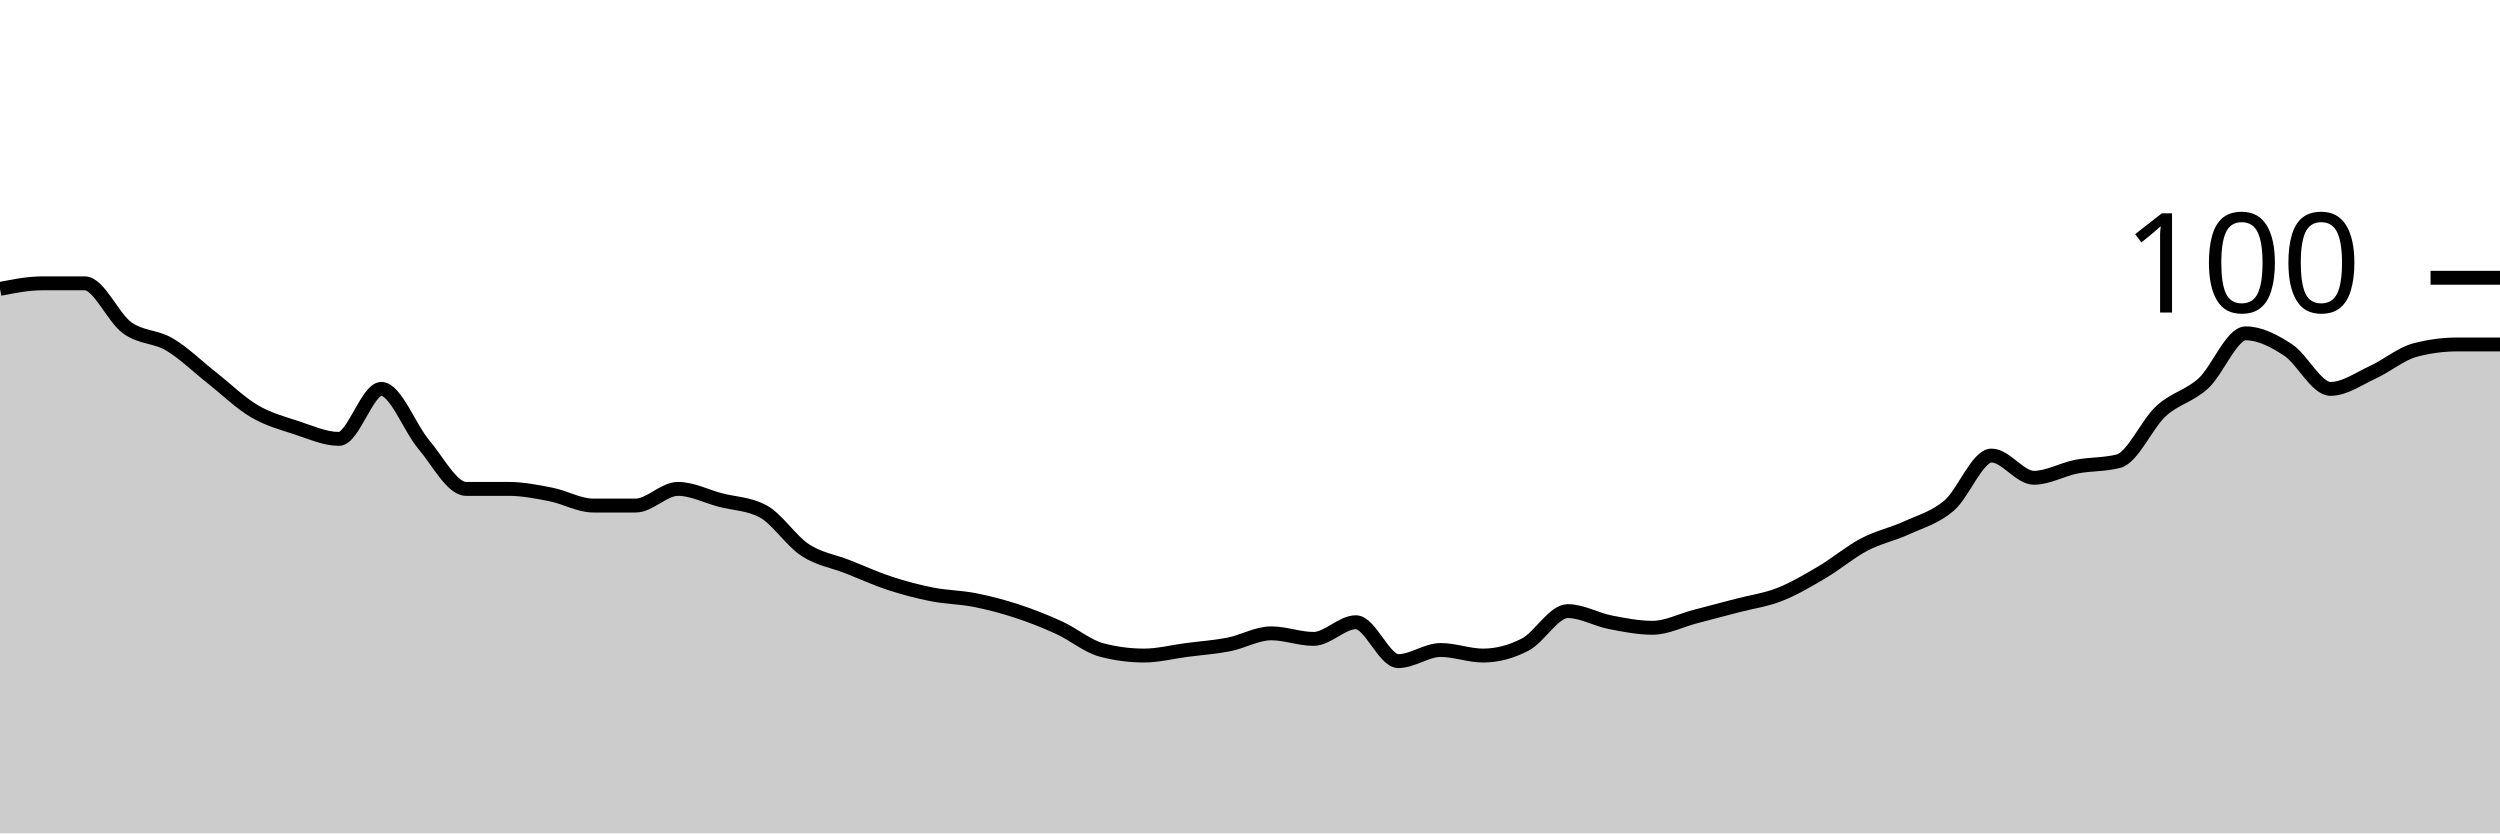
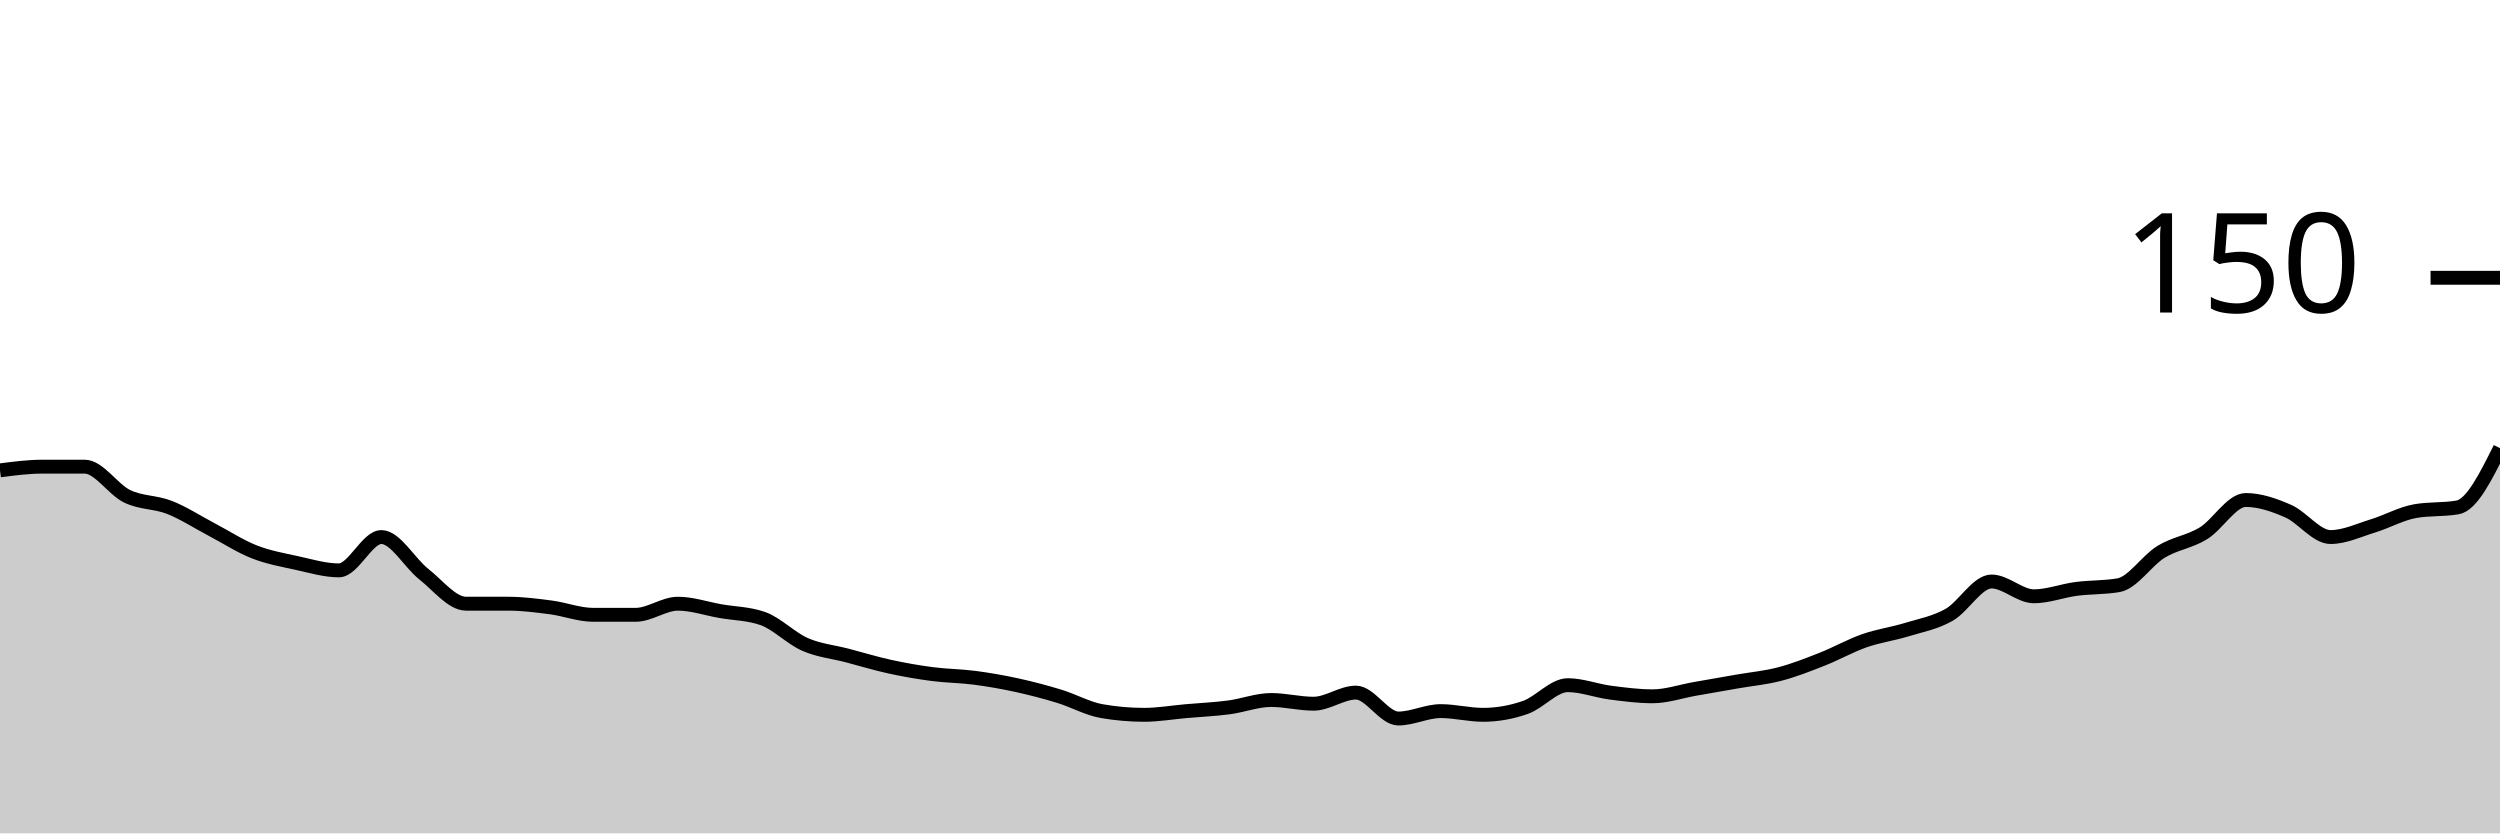
<svg xmlns="http://www.w3.org/2000/svg" viewBox="0 0 180 60">
  <g transform="translate(0,20)">
-     <path class="area" fill="rgba(0, 0, 0, 0.2)" d="M0,0.8C1.017,0.6,2.034,0.4,3.051,0.4C4.068,0.4,5.085,0.4,6.102,0.4C7.119,0.4,8.136,2.867,9.153,3.6C10.169,4.333,11.186,4.2,12.203,4.8C13.22,5.4,14.237,6.4,15.254,7.2C16.271,8,17.288,9,18.305,9.6C19.322,10.2,20.339,10.467,21.356,10.8C22.373,11.133,23.39,11.6,24.407,11.6C25.424,11.6,26.441,8,27.458,8C28.475,8,29.492,10.8,30.508,12C31.525,13.2,32.542,15.2,33.559,15.2C34.576,15.2,35.593,15.2,36.61,15.2C37.627,15.2,38.644,15.4,39.661,15.6C40.678,15.8,41.695,16.4,42.712,16.4C43.729,16.4,44.746,16.4,45.763,16.4C46.78,16.4,47.797,15.2,48.814,15.2C49.831,15.2,50.847,15.733,51.864,16C52.881,16.267,53.898,16.267,54.915,16.8C55.932,17.333,56.949,18.933,57.966,19.6C58.983,20.267,60,20.4,61.017,20.8C62.034,21.2,63.051,21.667,64.068,22C65.085,22.333,66.102,22.6,67.119,22.8C68.136,23,69.153,23,70.169,23.2C71.186,23.4,72.203,23.667,73.22,24C74.237,24.333,75.254,24.733,76.271,25.2C77.288,25.667,78.305,26.533,79.322,26.8C80.339,27.067,81.356,27.2,82.373,27.2C83.39,27.2,84.407,26.933,85.424,26.8C86.441,26.667,87.458,26.6,88.475,26.4C89.492,26.2,90.508,25.6,91.525,25.6C92.542,25.6,93.559,26,94.576,26C95.593,26,96.61,24.8,97.627,24.8C98.644,24.8,99.661,27.6,100.678,27.6C101.695,27.6,102.712,26.8,103.729,26.8C104.746,26.8,105.763,27.2,106.78,27.2C107.797,27.2,108.814,26.933,109.831,26.4C110.847,25.867,111.864,24,112.881,24C113.898,24,114.915,24.6,115.932,24.8C116.949,25,117.966,25.2,118.983,25.2C120,25.2,121.017,24.667,122.034,24.4C123.051,24.133,124.068,23.867,125.085,23.6C126.102,23.333,127.119,23.2,128.136,22.8C129.153,22.4,130.169,21.8,131.186,21.2C132.203,20.6,133.22,19.733,134.237,19.2C135.254,18.667,136.271,18.467,137.288,18C138.305,17.533,139.322,17.267,140.339,16.4C141.356,15.533,142.373,12.8,143.39,12.8C144.407,12.8,145.424,14.4,146.441,14.4C147.458,14.4,148.475,13.8,149.492,13.6C150.508,13.4,151.525,13.467,152.542,13.2C153.559,12.933,154.576,10.533,155.593,9.6C156.61,8.667,157.627,8.533,158.644,7.6C159.661,6.667,160.678,4,161.695,4C162.712,4,163.729,4.533,164.746,5.2C165.763,5.867,166.78,8,167.797,8C168.814,8,169.831,7.267,170.847,6.8C171.864,6.333,172.881,5.467,173.898,5.2C174.915,4.933,175.932,4.8,176.949,4.8C177.966,4.8,178.983,4.8,180,4.8L180,40C178.983,40,177.966,40,176.949,40C175.932,40,174.915,40,173.898,40C172.881,40,171.864,40,170.847,40C169.831,40,168.814,40,167.797,40C166.78,40,165.763,40,164.746,40C163.729,40,162.712,40,161.695,40C160.678,40,159.661,40,158.644,40C157.627,40,156.61,40,155.593,40C154.576,40,153.559,40,152.542,40C151.525,40,150.508,40,149.492,40C148.475,40,147.458,40,146.441,40C145.424,40,144.407,40,143.39,40C142.373,40,141.356,40,140.339,40C139.322,40,138.305,40,137.288,40C136.271,40,135.254,40,134.237,40C133.22,40,132.203,40,131.186,40C130.169,40,129.153,40,128.136,40C127.119,40,126.102,40,125.085,40C124.068,40,123.051,40,122.034,40C121.017,40,120,40,118.983,40C117.966,40,116.949,40,115.932,40C114.915,40,113.898,40,112.881,40C111.864,40,110.847,40,109.831,40C108.814,40,107.797,40,106.78,40C105.763,40,104.746,40,103.729,40C102.712,40,101.695,40,100.678,40C99.661,40,98.644,40,97.627,40C96.61,40,95.593,40,94.576,40C93.559,40,92.542,40,91.525,40C90.508,40,89.492,40,88.475,40C87.458,40,86.441,40,85.424,40C84.407,40,83.39,40,82.373,40C81.356,40,80.339,40,79.322,40C78.305,40,77.288,40,76.271,40C75.254,40,74.237,40,73.22,40C72.203,40,71.186,40,70.169,40C69.153,40,68.136,40,67.119,40C66.102,40,65.085,40,64.068,40C63.051,40,62.034,40,61.017,40C60,40,58.983,40,57.966,40C56.949,40,55.932,40,54.915,40C53.898,40,52.881,40,51.864,40C50.847,40,49.831,40,48.814,40C47.797,40,46.78,40,45.763,40C44.746,40,43.729,40,42.712,40C41.695,40,40.678,40,39.661,40C38.644,40,37.627,40,36.61,40C35.593,40,34.576,40,33.559,40C32.542,40,31.525,40,30.508,40C29.492,40,28.475,40,27.458,40C26.441,40,25.424,40,24.407,40C23.39,40,22.373,40,21.356,40C20.339,40,19.322,40,18.305,40C17.288,40,16.271,40,15.254,40C14.237,40,13.22,40,12.203,40C11.186,40,10.169,40,9.153,40C8.136,40,7.119,40,6.102,40C5.085,40,4.068,40,3.051,40C2.034,40,1.017,40,0,40Z" />
-     <path class="line" stroke="black" fill="none" d="M0,0.8C1.017,0.6,2.034,0.4,3.051,0.4C4.068,0.4,5.085,0.4,6.102,0.4C7.119,0.4,8.136,2.867,9.153,3.6C10.169,4.333,11.186,4.2,12.203,4.8C13.22,5.4,14.237,6.4,15.254,7.2C16.271,8,17.288,9,18.305,9.6C19.322,10.2,20.339,10.467,21.356,10.8C22.373,11.133,23.39,11.6,24.407,11.6C25.424,11.6,26.441,8,27.458,8C28.475,8,29.492,10.8,30.508,12C31.525,13.2,32.542,15.2,33.559,15.2C34.576,15.2,35.593,15.2,36.61,15.2C37.627,15.2,38.644,15.4,39.661,15.6C40.678,15.8,41.695,16.4,42.712,16.4C43.729,16.4,44.746,16.4,45.763,16.4C46.78,16.4,47.797,15.2,48.814,15.2C49.831,15.2,50.847,15.733,51.864,16C52.881,16.267,53.898,16.267,54.915,16.8C55.932,17.333,56.949,18.933,57.966,19.6C58.983,20.267,60,20.4,61.017,20.8C62.034,21.2,63.051,21.667,64.068,22C65.085,22.333,66.102,22.6,67.119,22.8C68.136,23,69.153,23,70.169,23.2C71.186,23.4,72.203,23.667,73.22,24C74.237,24.333,75.254,24.733,76.271,25.2C77.288,25.667,78.305,26.533,79.322,26.8C80.339,27.067,81.356,27.2,82.373,27.2C83.39,27.2,84.407,26.933,85.424,26.8C86.441,26.667,87.458,26.6,88.475,26.4C89.492,26.2,90.508,25.6,91.525,25.6C92.542,25.6,93.559,26,94.576,26C95.593,26,96.61,24.8,97.627,24.8C98.644,24.8,99.661,27.6,100.678,27.6C101.695,27.6,102.712,26.8,103.729,26.8C104.746,26.8,105.763,27.2,106.78,27.2C107.797,27.2,108.814,26.933,109.831,26.4C110.847,25.867,111.864,24,112.881,24C113.898,24,114.915,24.6,115.932,24.8C116.949,25,117.966,25.2,118.983,25.2C120,25.2,121.017,24.667,122.034,24.4C123.051,24.133,124.068,23.867,125.085,23.6C126.102,23.333,127.119,23.2,128.136,22.8C129.153,22.4,130.169,21.8,131.186,21.2C132.203,20.6,133.22,19.733,134.237,19.2C135.254,18.667,136.271,18.467,137.288,18C138.305,17.533,139.322,17.267,140.339,16.4C141.356,15.533,142.373,12.8,143.39,12.8C144.407,12.8,145.424,14.4,146.441,14.4C147.458,14.4,148.475,13.8,149.492,13.6C150.508,13.4,151.525,13.467,152.542,13.2C153.559,12.933,154.576,10.533,155.593,9.6C156.61,8.667,157.627,8.533,158.644,7.6C159.661,6.667,160.678,4,161.695,4C162.712,4,163.729,4.533,164.746,5.2C165.763,5.867,166.78,8,167.797,8C168.814,8,169.831,7.267,170.847,6.8C171.864,6.333,172.881,5.467,173.898,5.2C174.915,4.933,175.932,4.8,176.949,4.8C177.966,4.8,178.983,4.8,180,4.8" />
+     <path class="area" fill="rgba(0, 0, 0, 0.2)" d="M0,13.867C1.017,13.733,2.034,13.6,3.051,13.6C4.068,13.6,5.085,13.6,6.102,13.6C7.119,13.6,8.136,15.244,9.153,15.733C10.169,16.222,11.186,16.133,12.203,16.533C13.22,16.933,14.237,17.6,15.254,18.133C16.271,18.667,17.288,19.333,18.305,19.733C19.322,20.133,20.339,20.311,21.356,20.533C22.373,20.756,23.39,21.067,24.407,21.067C25.424,21.067,26.441,18.667,27.458,18.667C28.475,18.667,29.492,20.533,30.508,21.333C31.525,22.133,32.542,23.467,33.559,23.467C34.576,23.467,35.593,23.467,36.61,23.467C37.627,23.467,38.644,23.6,39.661,23.733C40.678,23.867,41.695,24.267,42.712,24.267C43.729,24.267,44.746,24.267,45.763,24.267C46.78,24.267,47.797,23.467,48.814,23.467C49.831,23.467,50.847,23.822,51.864,24C52.881,24.178,53.898,24.178,54.915,24.533C55.932,24.889,56.949,25.956,57.966,26.4C58.983,26.844,60,26.933,61.017,27.2C62.034,27.467,63.051,27.778,64.068,28C65.085,28.222,66.102,28.4,67.119,28.533C68.136,28.667,69.153,28.667,70.169,28.8C71.186,28.933,72.203,29.111,73.22,29.333C74.237,29.556,75.254,29.822,76.271,30.133C77.288,30.444,78.305,31.022,79.322,31.2C80.339,31.378,81.356,31.467,82.373,31.467C83.39,31.467,84.407,31.289,85.424,31.2C86.441,31.111,87.458,31.067,88.475,30.933C89.492,30.8,90.508,30.4,91.525,30.4C92.542,30.4,93.559,30.667,94.576,30.667C95.593,30.667,96.61,29.867,97.627,29.867C98.644,29.867,99.661,31.733,100.678,31.733C101.695,31.733,102.712,31.2,103.729,31.2C104.746,31.2,105.763,31.467,106.78,31.467C107.797,31.467,108.814,31.289,109.831,30.933C110.847,30.578,111.864,29.333,112.881,29.333C113.898,29.333,114.915,29.733,115.932,29.867C116.949,30,117.966,30.133,118.983,30.133C120,30.133,121.017,29.778,122.034,29.6C123.051,29.422,124.068,29.244,125.085,29.067C126.102,28.889,127.119,28.8,128.136,28.533C129.153,28.267,130.169,27.867,131.186,27.467C132.203,27.067,133.22,26.489,134.237,26.133C135.254,25.778,136.271,25.644,137.288,25.333C138.305,25.022,139.322,24.844,140.339,24.267C141.356,23.689,142.373,21.867,143.39,21.867C144.407,21.867,145.424,22.933,146.441,22.933C147.458,22.933,148.475,22.533,149.492,22.4C150.508,22.267,151.525,22.311,152.542,22.133C153.559,21.956,154.576,20.356,155.593,19.733C156.61,19.111,157.627,19.022,158.644,18.4C159.661,17.778,160.678,16,161.695,16C162.712,16,163.729,16.356,164.746,16.8C165.763,17.244,166.78,18.667,167.797,18.667C168.814,18.667,169.831,18.178,170.847,17.867C171.864,17.556,172.881,16.978,173.898,16.8C174.915,16.622,175.932,16.711,176.949,16.533C177.966,16.356,178.983,14.311,180,12.267L180,40C178.983,40,177.966,40,176.949,40C175.932,40,174.915,40,173.898,40C172.881,40,171.864,40,170.847,40C169.831,40,168.814,40,167.797,40C166.78,40,165.763,40,164.746,40C163.729,40,162.712,40,161.695,40C160.678,40,159.661,40,158.644,40C157.627,40,156.61,40,155.593,40C154.576,40,153.559,40,152.542,40C151.525,40,150.508,40,149.492,40C148.475,40,147.458,40,146.441,40C145.424,40,144.407,40,143.39,40C142.373,40,141.356,40,140.339,40C139.322,40,138.305,40,137.288,40C136.271,40,135.254,40,134.237,40C133.22,40,132.203,40,131.186,40C130.169,40,129.153,40,128.136,40C127.119,40,126.102,40,125.085,40C124.068,40,123.051,40,122.034,40C121.017,40,120,40,118.983,40C117.966,40,116.949,40,115.932,40C114.915,40,113.898,40,112.881,40C111.864,40,110.847,40,109.831,40C108.814,40,107.797,40,106.78,40C105.763,40,104.746,40,103.729,40C102.712,40,101.695,40,100.678,40C99.661,40,98.644,40,97.627,40C96.61,40,95.593,40,94.576,40C93.559,40,92.542,40,91.525,40C90.508,40,89.492,40,88.475,40C87.458,40,86.441,40,85.424,40C84.407,40,83.39,40,82.373,40C81.356,40,80.339,40,79.322,40C78.305,40,77.288,40,76.271,40C75.254,40,74.237,40,73.22,40C72.203,40,71.186,40,70.169,40C69.153,40,68.136,40,67.119,40C66.102,40,65.085,40,64.068,40C63.051,40,62.034,40,61.017,40C60,40,58.983,40,57.966,40C56.949,40,55.932,40,54.915,40C53.898,40,52.881,40,51.864,40C50.847,40,49.831,40,48.814,40C47.797,40,46.78,40,45.763,40C44.746,40,43.729,40,42.712,40C41.695,40,40.678,40,39.661,40C38.644,40,37.627,40,36.61,40C35.593,40,34.576,40,33.559,40C32.542,40,31.525,40,30.508,40C29.492,40,28.475,40,27.458,40C26.441,40,25.424,40,24.407,40C23.39,40,22.373,40,21.356,40C20.339,40,19.322,40,18.305,40C17.288,40,16.271,40,15.254,40C14.237,40,13.22,40,12.203,40C11.186,40,10.169,40,9.153,40C8.136,40,7.119,40,6.102,40C5.085,40,4.068,40,3.051,40C2.034,40,1.017,40,0,40Z" />
+     <path class="line" stroke="black" fill="none" d="M0,13.867C1.017,13.733,2.034,13.6,3.051,13.6C4.068,13.6,5.085,13.6,6.102,13.6C7.119,13.6,8.136,15.244,9.153,15.733C10.169,16.222,11.186,16.133,12.203,16.533C13.22,16.933,14.237,17.6,15.254,18.133C16.271,18.667,17.288,19.333,18.305,19.733C19.322,20.133,20.339,20.311,21.356,20.533C22.373,20.756,23.39,21.067,24.407,21.067C25.424,21.067,26.441,18.667,27.458,18.667C28.475,18.667,29.492,20.533,30.508,21.333C31.525,22.133,32.542,23.467,33.559,23.467C34.576,23.467,35.593,23.467,36.61,23.467C37.627,23.467,38.644,23.6,39.661,23.733C40.678,23.867,41.695,24.267,42.712,24.267C43.729,24.267,44.746,24.267,45.763,24.267C46.78,24.267,47.797,23.467,48.814,23.467C49.831,23.467,50.847,23.822,51.864,24C52.881,24.178,53.898,24.178,54.915,24.533C55.932,24.889,56.949,25.956,57.966,26.4C58.983,26.844,60,26.933,61.017,27.2C62.034,27.467,63.051,27.778,64.068,28C65.085,28.222,66.102,28.4,67.119,28.533C68.136,28.667,69.153,28.667,70.169,28.8C71.186,28.933,72.203,29.111,73.22,29.333C74.237,29.556,75.254,29.822,76.271,30.133C77.288,30.444,78.305,31.022,79.322,31.2C80.339,31.378,81.356,31.467,82.373,31.467C83.39,31.467,84.407,31.289,85.424,31.2C86.441,31.111,87.458,31.067,88.475,30.933C89.492,30.8,90.508,30.4,91.525,30.4C92.542,30.4,93.559,30.667,94.576,30.667C95.593,30.667,96.61,29.867,97.627,29.867C98.644,29.867,99.661,31.733,100.678,31.733C101.695,31.733,102.712,31.2,103.729,31.2C104.746,31.2,105.763,31.467,106.78,31.467C107.797,31.467,108.814,31.289,109.831,30.933C110.847,30.578,111.864,29.333,112.881,29.333C113.898,29.333,114.915,29.733,115.932,29.867C116.949,30,117.966,30.133,118.983,30.133C120,30.133,121.017,29.778,122.034,29.6C123.051,29.422,124.068,29.244,125.085,29.067C126.102,28.889,127.119,28.8,128.136,28.533C129.153,28.267,130.169,27.867,131.186,27.467C132.203,27.067,133.22,26.489,134.237,26.133C135.254,25.778,136.271,25.644,137.288,25.333C138.305,25.022,139.322,24.844,140.339,24.267C141.356,23.689,142.373,21.867,143.39,21.867C144.407,21.867,145.424,22.933,146.441,22.933C147.458,22.933,148.475,22.533,149.492,22.4C150.508,22.267,151.525,22.311,152.542,22.133C153.559,21.956,154.576,20.356,155.593,19.733C156.61,19.111,157.627,19.022,158.644,18.4C159.661,17.778,160.678,16,161.695,16C162.712,16,163.729,16.356,164.746,16.8C165.763,17.244,166.78,18.667,167.797,18.667C168.814,18.667,169.831,18.178,170.847,17.867C171.864,17.556,172.881,16.978,173.898,16.8C174.915,16.622,175.932,16.711,176.949,16.533C177.966,16.356,178.983,14.311,180,12.267" />
    <path class="axis-ceiling" stroke-width="1" stroke="black" fill="none" d="M175,0L180,0" />
-     <text class="axis-ceiling-label" font-family="sans-serif" text-anchor="end" font-size="10px" x="170" y="2.5">100</text>
+     <text class="axis-ceiling-label" font-family="sans-serif" text-anchor="end" font-size="10px" x="170" y="2.5">150</text>
  </g>
</svg>
